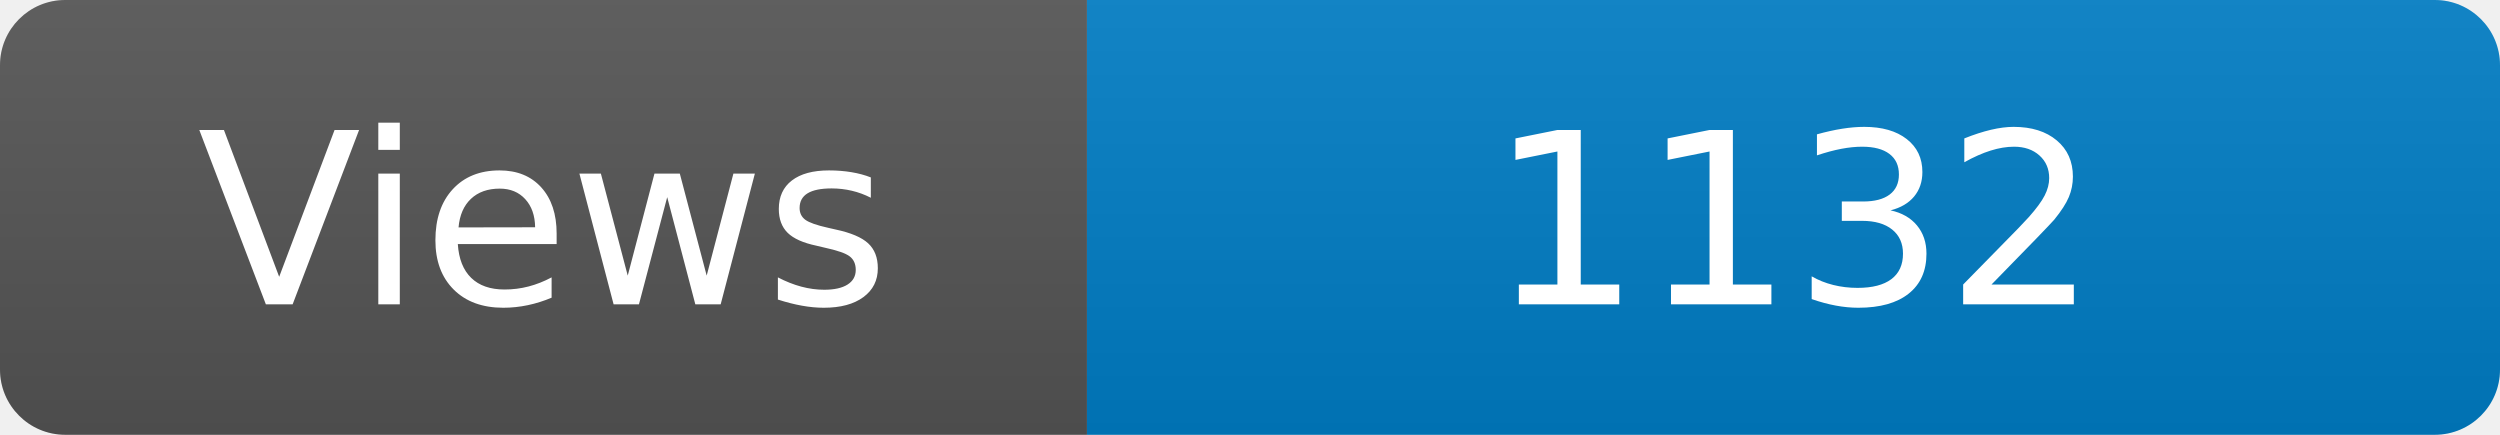
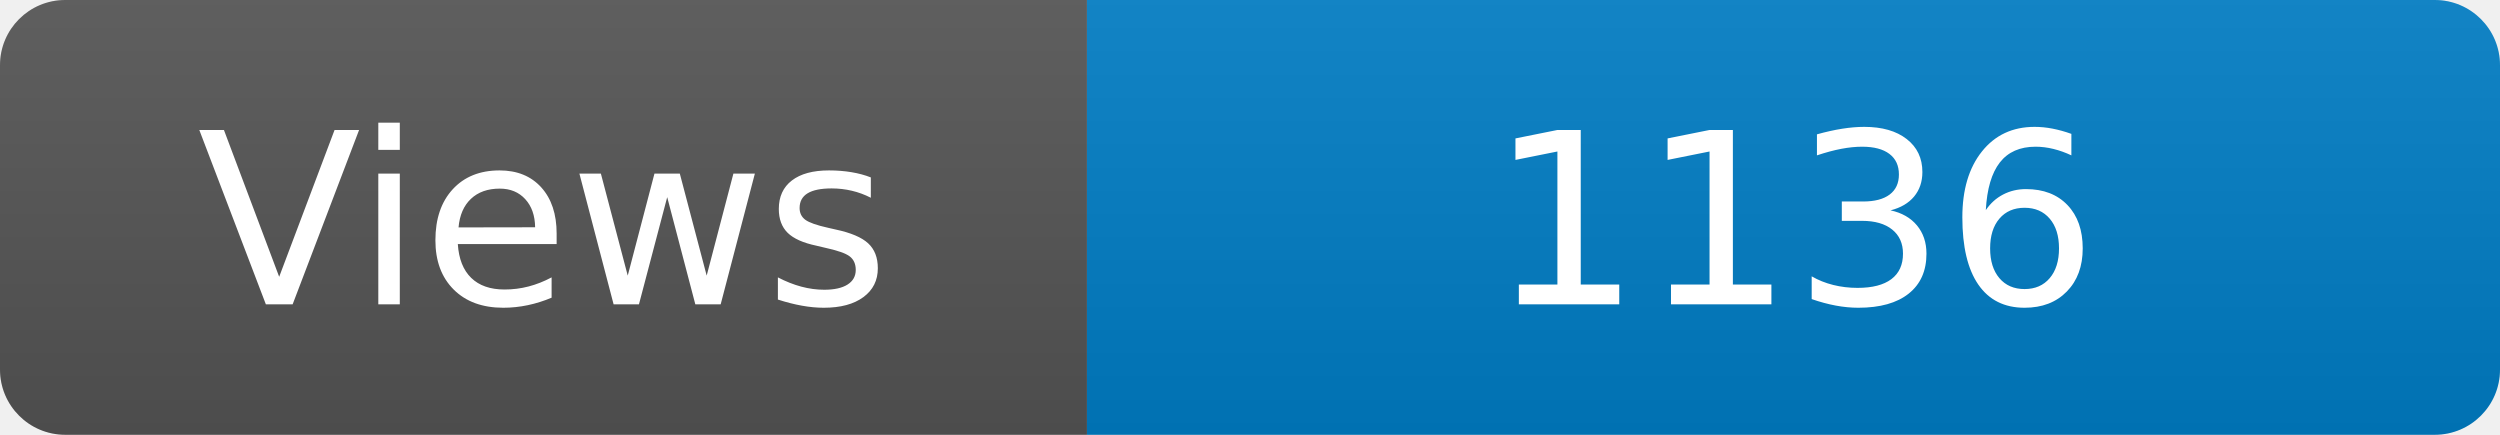
<svg xmlns="http://www.w3.org/2000/svg" width="115" height="20" role="img" aria-label="Maintained?: yes">
  <linearGradient id="s" x2="0" y2="100%">
    <stop offset="0" stop-color="#bbb" stop-opacity=".1" />
    <stop offset="1" stop-opacity=".1" />
  </linearGradient>
  <clipPath id="r">
    <rect width="115" height="20" rx="3" fill="#fff" />
  </clipPath>
  <g clip-path="url(#r)">
    <rect width="50" height="20" fill="#555" />
    <rect x="50" width="160" height="20" fill="#007ec6" />
    <rect width="115" height="20" fill="url(#s)" />
  </g>
  <g fill="#fff" text-anchor="middle" font-family="Verdana,Geneva,DejaVu Sans,sans-serif" font-size="110">
    <text x="250" y="140" transform="scale(.1)" fill="#fff">Views</text>
-     <text x="825" y="140" transform="scale(.1)" fill="#fff">1132</text>
+     <text x="825" y="140" transform="scale(.1)" fill="#fff">1136</text>
  </g>
</svg>
